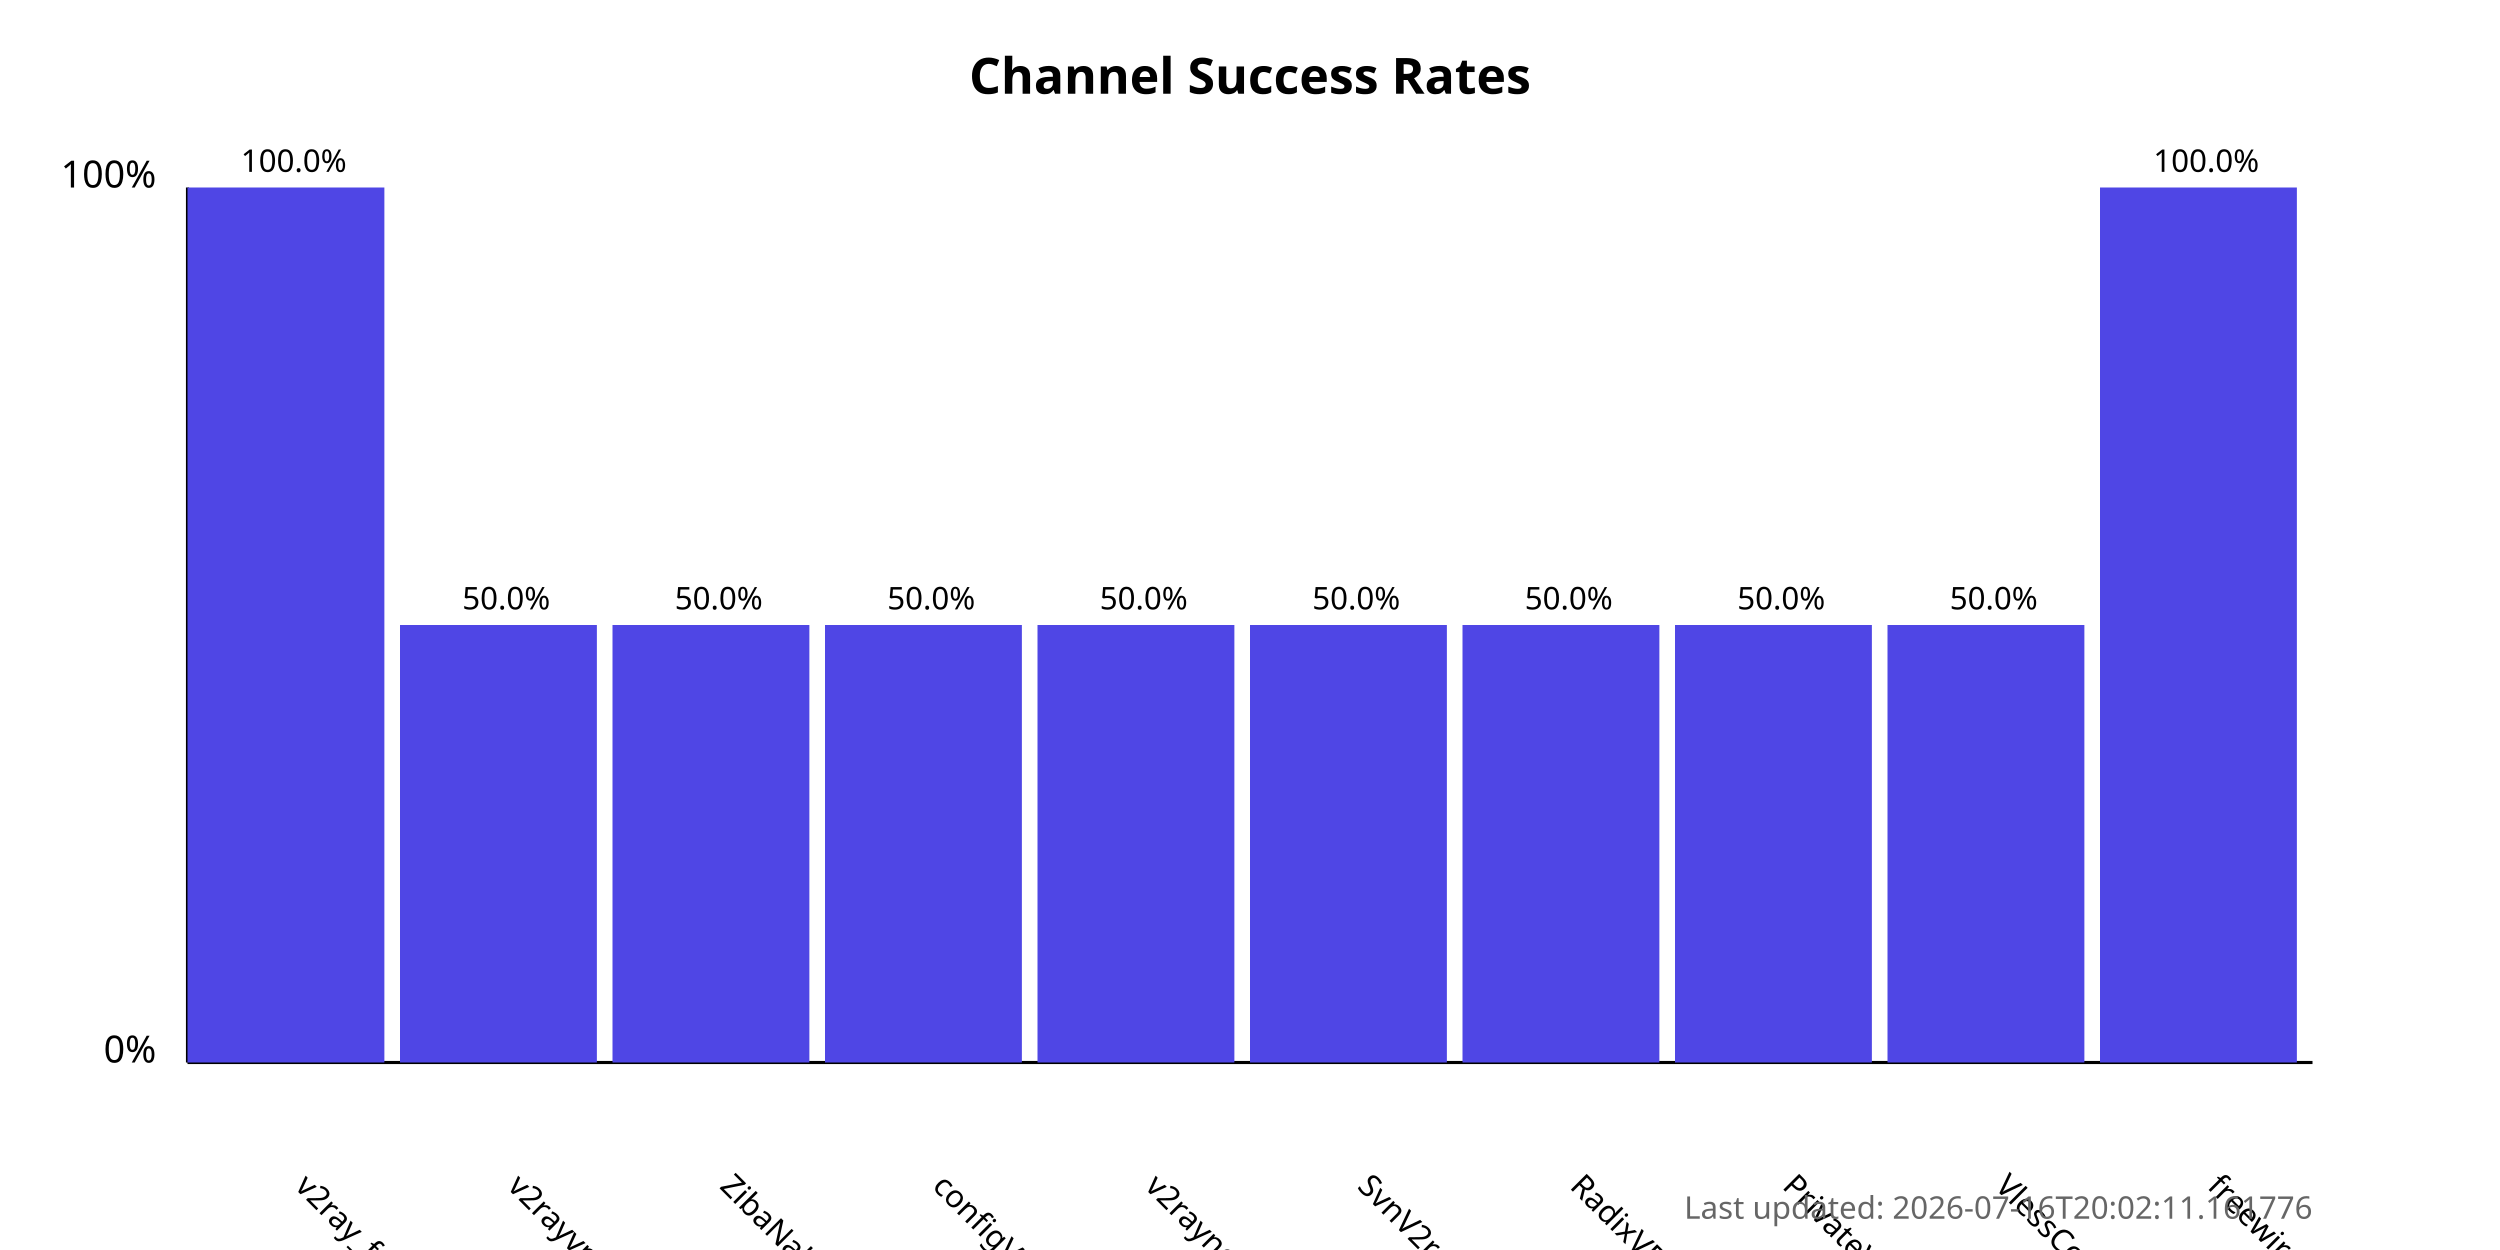
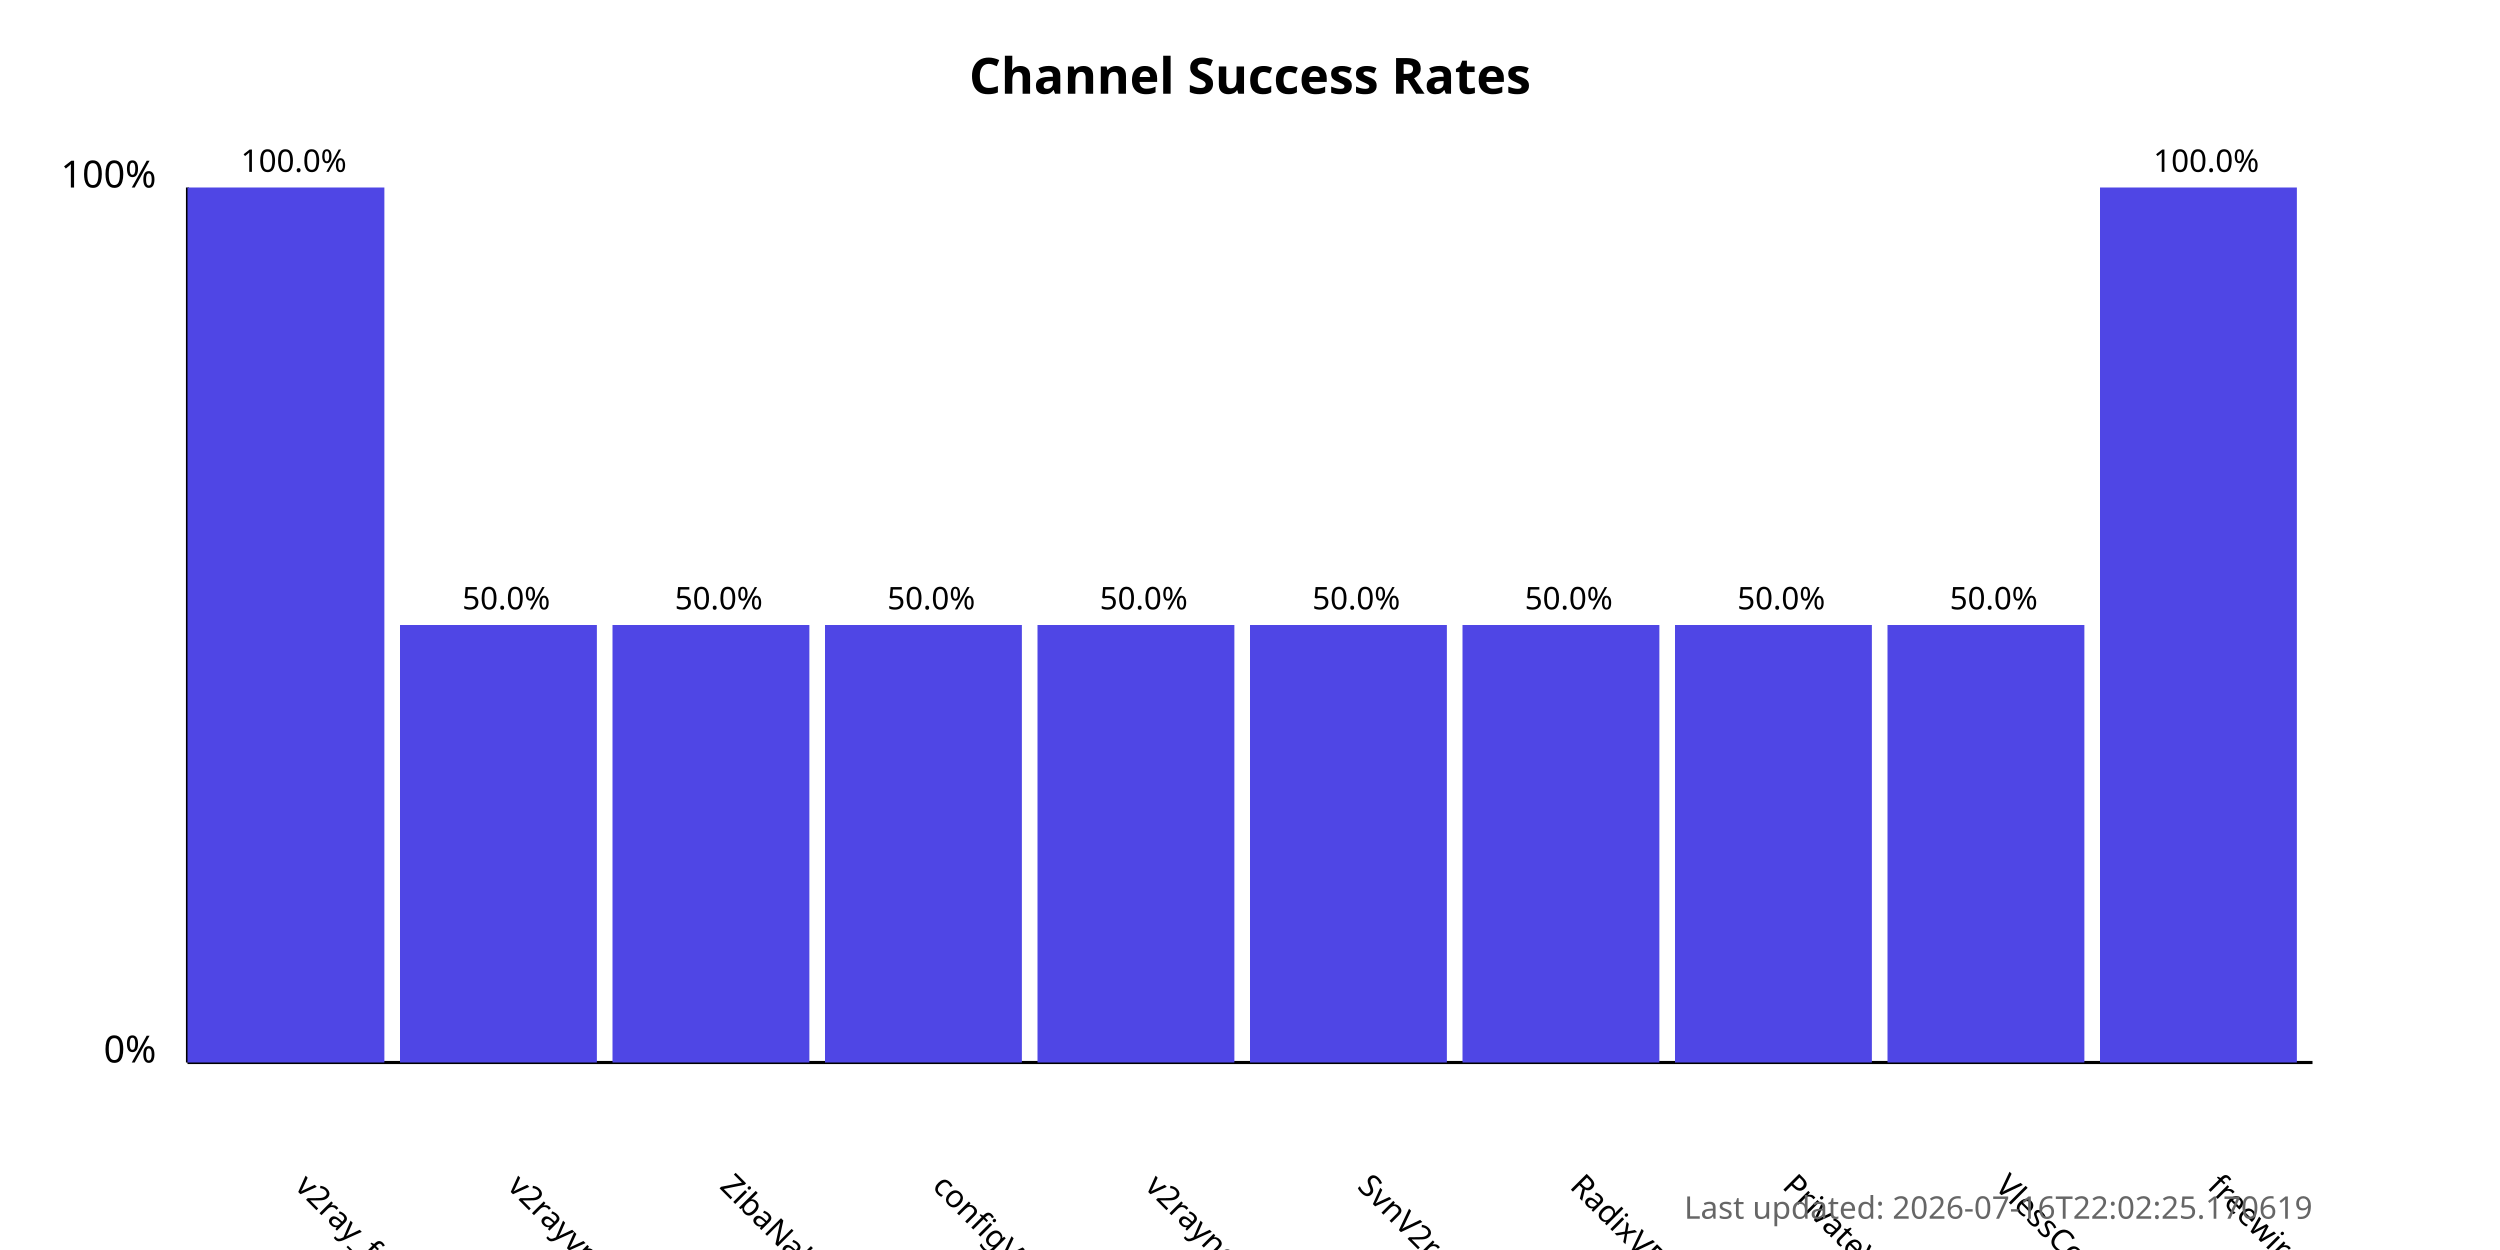
<svg xmlns="http://www.w3.org/2000/svg" width="800" height="400">
  <style>
            .chart-title { font: bold 16px sans-serif; }
            .axis-label { font: 12px sans-serif; }
            .tick-label { font: 10px sans-serif; }
            .bar { fill: #4f46e5; }
            .bar:hover { fill: #6366f1; }
            .timestamp { font: 10px sans-serif; fill: #666; }
        </style>
  <text x="400.0" y="30" text-anchor="middle" class="chart-title">
            Channel Success Rates
        </text>
  <line x1="60" y1="340" x2="60" y2="60" stroke="black" stroke-width="1" />
  <line x1="60" y1="340" x2="740" y2="340" stroke="black" stroke-width="1" />
  <text x="50" y="340" text-anchor="end" class="axis-label">0%</text>
  <text x="50" y="60" text-anchor="end" class="axis-label">100%</text>
  <g>
    <rect x="60" y="60.0" width="63.0" height="280.0" class="bar" />
    <text x="94.0" y="380" transform="rotate(45, 94.0, 380)" text-anchor="start" class="tick-label">
                v2ray_free_conf
            </text>
    <text x="94.0" y="55.0" text-anchor="middle" class="tick-label">
                100.0%
            </text>
  </g>
  <g>
    <rect x="128.0" y="200.0" width="63.0" height="140.0" class="bar" />
    <text x="162.0" y="380" transform="rotate(45, 162.0, 380)" text-anchor="start" class="tick-label">
                v2rayvpno
            </text>
    <text x="162.0" y="195.0" text-anchor="middle" class="tick-label">
                50.0%
            </text>
  </g>
  <g>
    <rect x="196.0" y="200.0" width="63.0" height="140.0" class="bar" />
    <text x="230.0" y="380" transform="rotate(45, 230.0, 380)" text-anchor="start" class="tick-label">
                ZibaNabz
            </text>
    <text x="230.0" y="195.0" text-anchor="middle" class="tick-label">
                50.0%
            </text>
  </g>
  <g>
    <rect x="264.0" y="200.0" width="63.0" height="140.0" class="bar" />
    <text x="298.0" y="380" transform="rotate(45, 298.0, 380)" text-anchor="start" class="tick-label">
                configV2rayForFree
            </text>
    <text x="298.0" y="195.0" text-anchor="middle" class="tick-label">
                50.0%
            </text>
  </g>
  <g>
    <rect x="332.0" y="200.0" width="63.0" height="140.0" class="bar" />
    <text x="366.0" y="380" transform="rotate(45, 366.0, 380)" text-anchor="start" class="tick-label">
                v2rayngvpn
            </text>
    <text x="366.0" y="195.0" text-anchor="middle" class="tick-label">
                50.0%
            </text>
  </g>
  <g>
    <rect x="400.0" y="200.0" width="63.0" height="140.0" class="bar" />
    <text x="434.0" y="380" transform="rotate(45, 434.0, 380)" text-anchor="start" class="tick-label">
                SvnV2ray
            </text>
    <text x="434.0" y="195.0" text-anchor="middle" class="tick-label">
                50.0%
            </text>
  </g>
  <g>
    <rect x="468.0" y="200.0" width="63.0" height="140.0" class="bar" />
    <text x="502.0" y="380" transform="rotate(45, 502.0, 380)" text-anchor="start" class="tick-label">
                RadixVPN
            </text>
    <text x="502.0" y="195.0" text-anchor="middle" class="tick-label">
                50.0%
            </text>
  </g>
  <g>
    <rect x="536.0" y="200.0" width="63.0" height="140.0" class="bar" />
    <text x="570.0" y="380" transform="rotate(45, 570.0, 380)" text-anchor="start" class="tick-label">
                PrivateVPNs
            </text>
    <text x="570.0" y="195.0" text-anchor="middle" class="tick-label">
                50.0%
            </text>
  </g>
  <g>
    <rect x="604.0" y="200.0" width="63.0" height="140.0" class="bar" />
    <text x="638.0" y="380" transform="rotate(45, 638.0, 380)" text-anchor="start" class="tick-label">
                VlessConfig
            </text>
    <text x="638.0" y="195.0" text-anchor="middle" class="tick-label">
                50.0%
            </text>
  </g>
  <g>
    <rect x="672.0" y="60.0" width="63.0" height="280.0" class="bar" />
    <text x="706.0" y="380" transform="rotate(45, 706.0, 380)" text-anchor="start" class="tick-label">
                freewireguard
            </text>
    <text x="706.0" y="55.0" text-anchor="middle" class="tick-label">
                100.0%
            </text>
  </g>
  <text x="740" y="390" text-anchor="end" class="timestamp">
-             Last updated: 2026-07-16T20:02:11.161776
+             Last updated: 2026-07-16T22:02:25.170619
        </text>
</svg>
